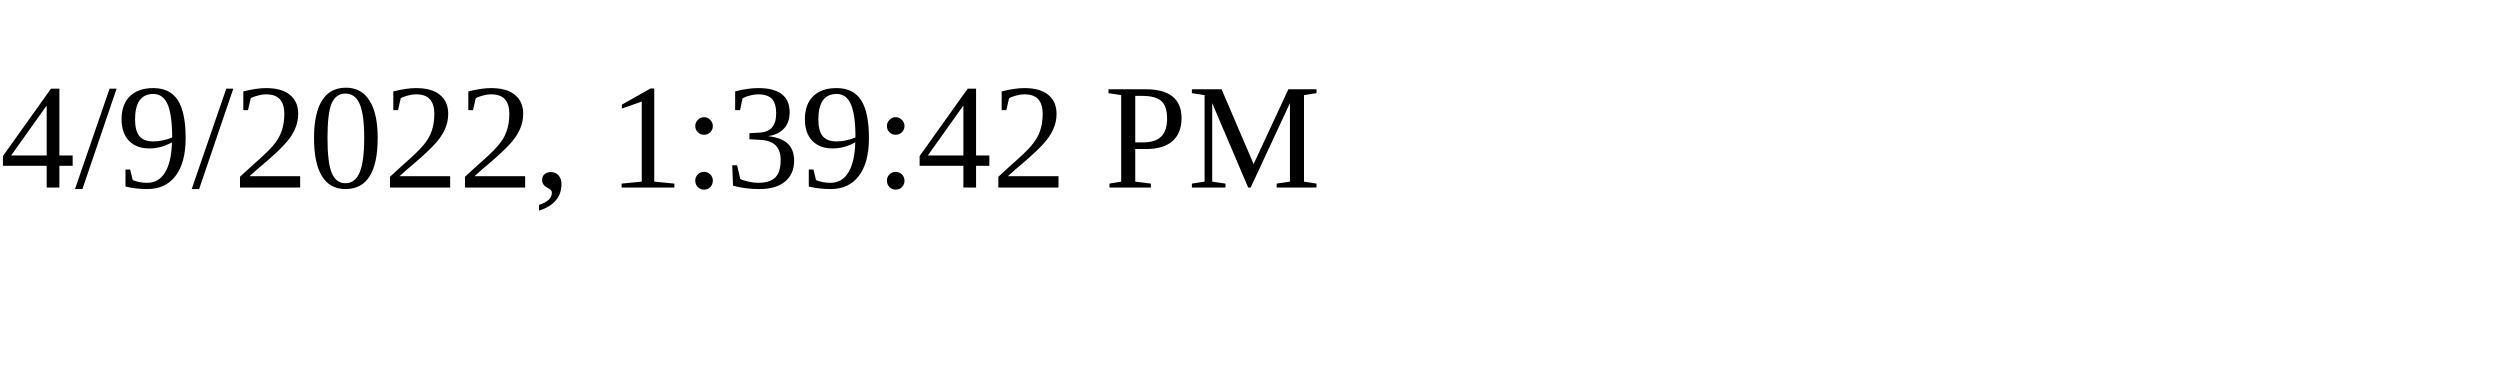
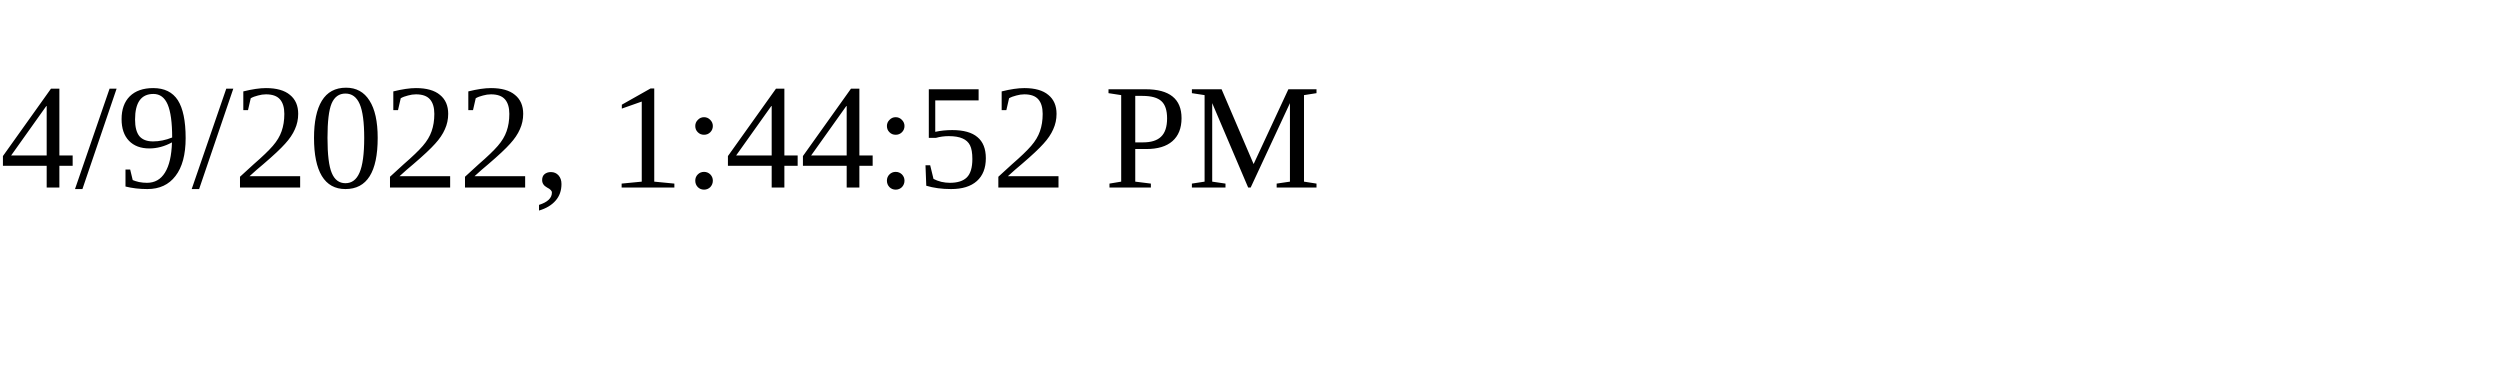
<svg xmlns="http://www.w3.org/2000/svg" height="30" width="200">
-   <text x="0" y="15">4/9/2022, 1:39:42 PM</text>
+   <text x="0" y="15">4/9/2022, 1:44:52 PM</text>
</svg>
